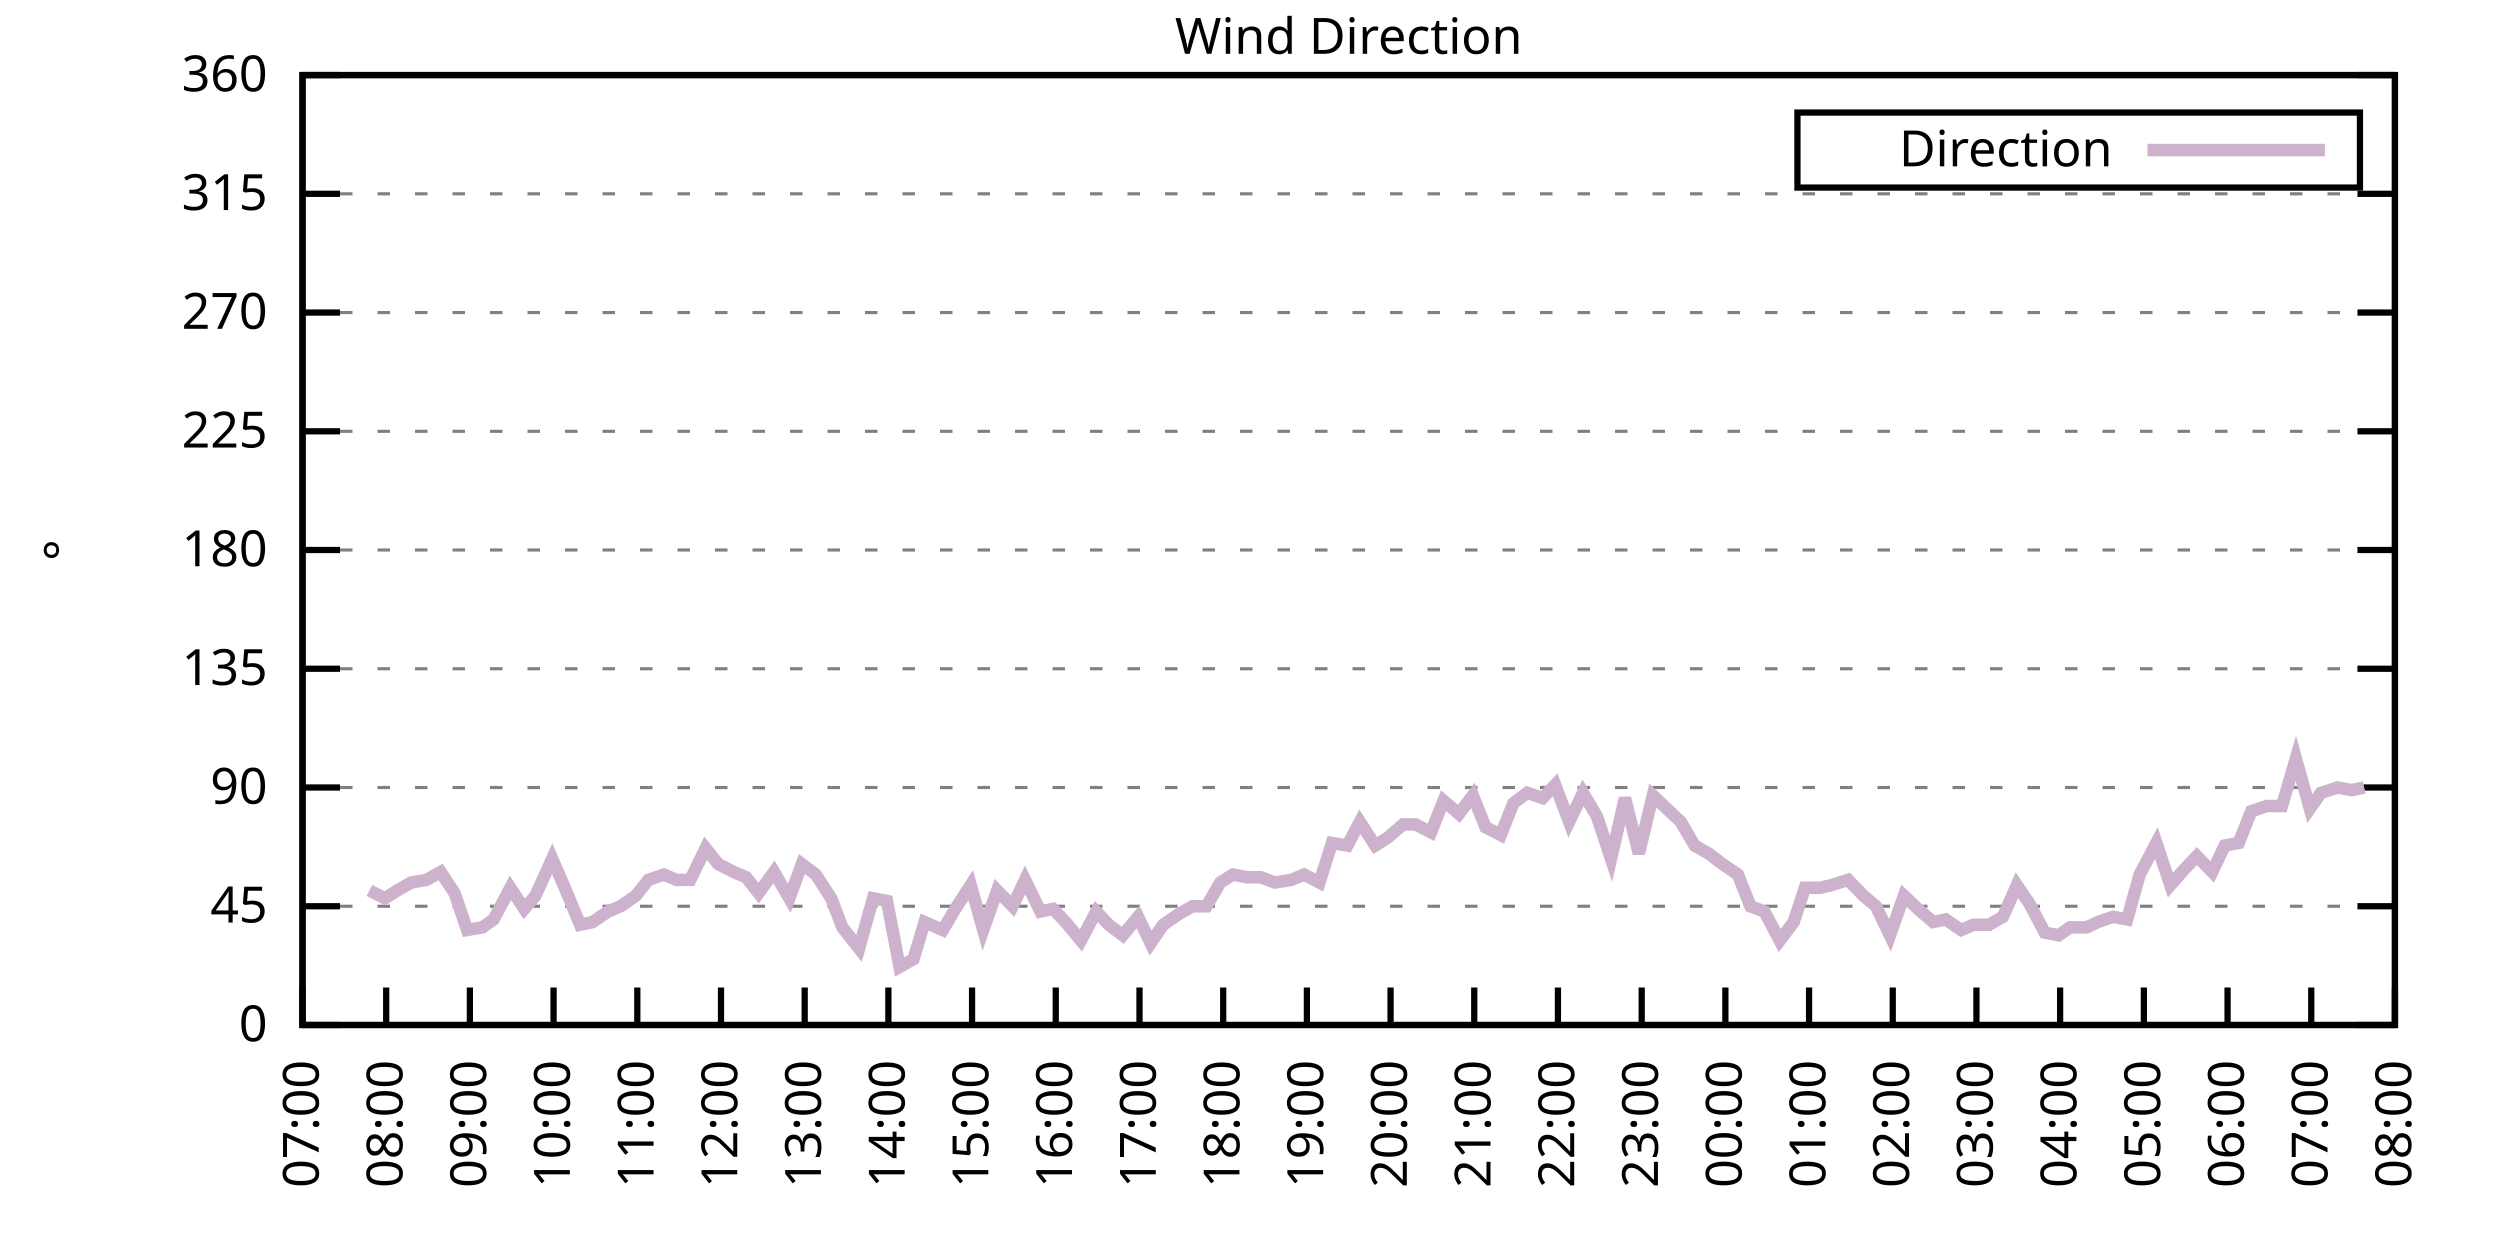
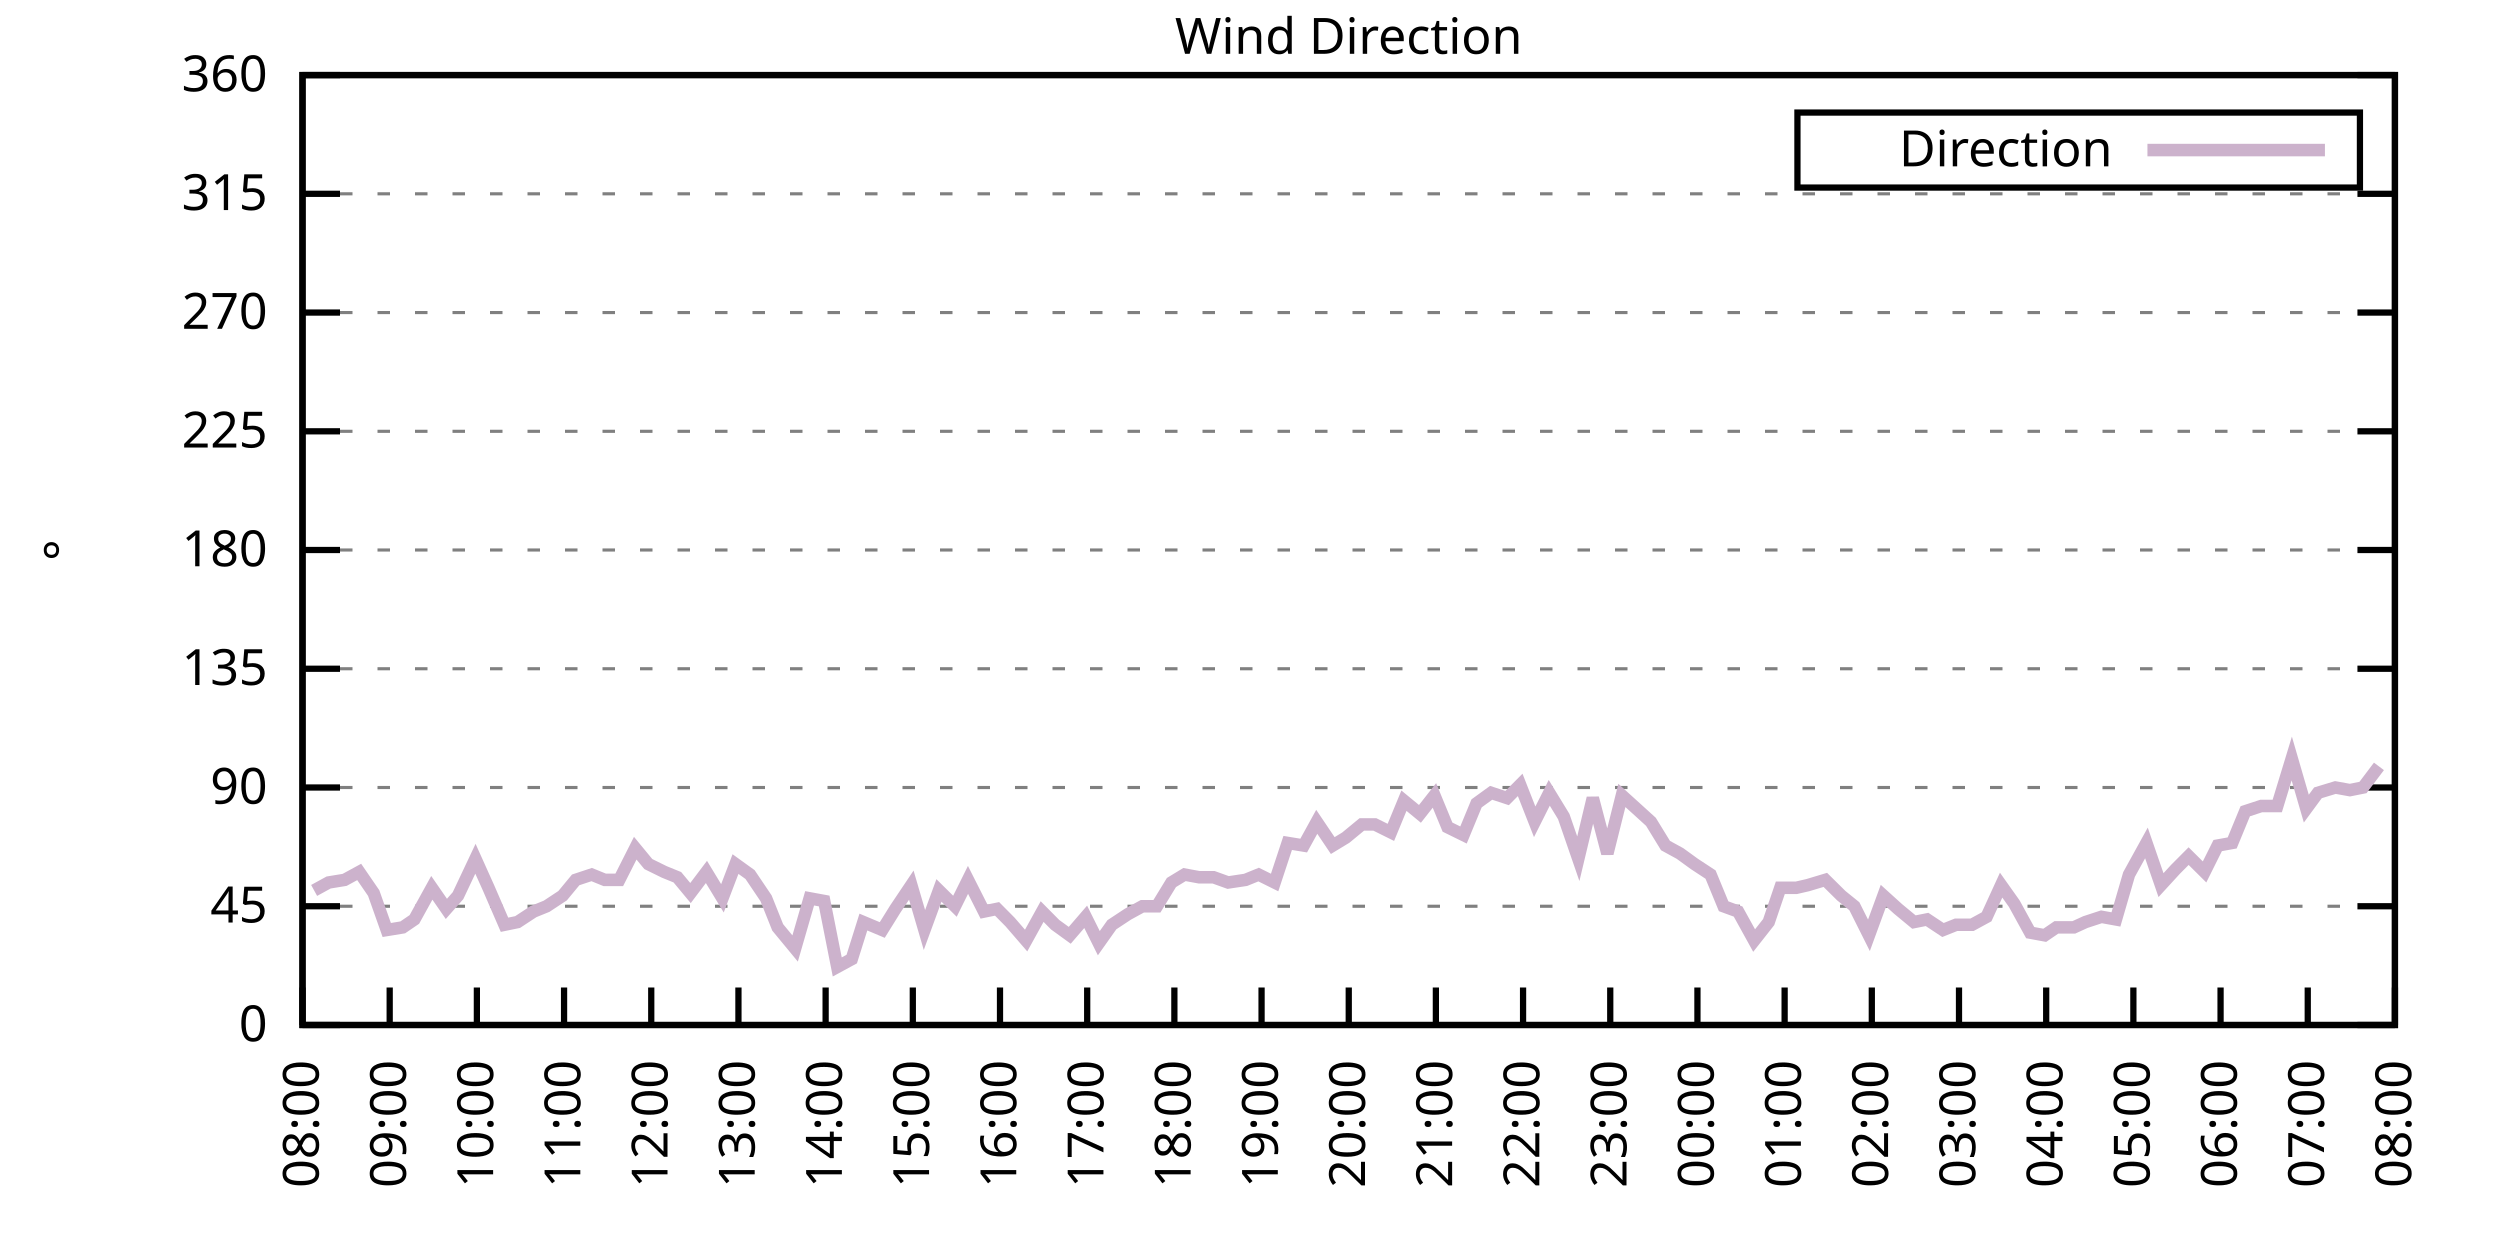
<svg xmlns="http://www.w3.org/2000/svg" xmlns:xlink="http://www.w3.org/1999/xlink" width="400" height="200" viewBox="0 0 400 200">
  <g id="gnuplot_canvas">
    <rect x="0" y="0" width="400" height="200" fill="none" />
    <defs>
      <circle id="gpDot" r="0.5" stroke-width="0.5" stroke="currentColor" />
      <path id="gpPt0" stroke-width="0.333" stroke="currentColor" d="M-1,0 h2 M0,-1 v2" />
      <path id="gpPt1" stroke-width="0.333" stroke="currentColor" d="M-1,-1 L1,1 M1,-1 L-1,1" />
      <path id="gpPt2" stroke-width="0.333" stroke="currentColor" d="M-1,0 L1,0 M0,-1 L0,1 M-1,-1 L1,1 M-1,1 L1,-1" />
      <rect id="gpPt3" stroke-width="0.333" stroke="currentColor" x="-1" y="-1" width="2" height="2" />
      <rect id="gpPt4" stroke-width="0.333" stroke="currentColor" fill="currentColor" x="-1" y="-1" width="2" height="2" />
      <circle id="gpPt5" stroke-width="0.333" stroke="currentColor" cx="0" cy="0" r="1" />
      <use xlink:href="#gpPt5" id="gpPt6" fill="currentColor" stroke="none" />
      <path id="gpPt7" stroke-width="0.333" stroke="currentColor" d="M0,-1.33 L-1.33,0.67 L1.33,0.67 z" />
      <use xlink:href="#gpPt7" id="gpPt8" fill="currentColor" stroke="none" />
      <use xlink:href="#gpPt7" id="gpPt9" stroke="currentColor" transform="rotate(180)" />
      <use xlink:href="#gpPt9" id="gpPt10" fill="currentColor" stroke="none" />
      <use xlink:href="#gpPt3" id="gpPt11" stroke="currentColor" transform="rotate(45)" />
      <use xlink:href="#gpPt11" id="gpPt12" fill="currentColor" stroke="none" />
      <path id="gpPt13" stroke-width="0.333" stroke="currentColor" d="M0,1.330 L1.265,0.411 L0.782,-1.067 L-0.782,-1.076 L-1.265,0.411 z" />
      <use xlink:href="#gpPt13" id="gpPt14" fill="currentColor" stroke="none" />
      <filter id="textbox" filterUnits="objectBoundingBox" x="0" y="0" height="1" width="1">
        <feFlood flood-color="white" flood-opacity="1" result="bgnd" />
        <feComposite in="SourceGraphic" in2="bgnd" operator="atop" />
      </filter>
      <filter id="greybox" filterUnits="objectBoundingBox" x="0" y="0" height="1" width="1">
        <feFlood flood-color="lightgrey" flood-opacity="1" result="grey" />
        <feComposite in="SourceGraphic" in2="grey" operator="atop" />
      </filter>
    </defs>
    <g fill="none" color="white" stroke="currentColor" stroke-width="1.00" stroke-linecap="butt" stroke-linejoin="miter">
</g>
    <g fill="none" color="black" stroke="currentColor" stroke-width="1.00" stroke-linecap="butt" stroke-linejoin="miter">
      <g stroke="none" shape-rendering="crispEdges">
        <polygon fill="rgb(255, 255, 255)" points="48.40,164.00 383.18,164.00 383.18,12.02 48.40,12.02 " />
      </g>
    </g>
    <g fill="none" color="black" stroke="currentColor" stroke-width="1.00" stroke-linecap="butt" stroke-linejoin="miter">
</g>
    <g fill="none" color="black" stroke="black" stroke-width="0.50" stroke-linecap="butt" stroke-linejoin="miter">
</g>
    <g fill="none" color="gray" stroke="currentColor" stroke-width="0.50" stroke-linecap="butt" stroke-linejoin="miter">
      <path stroke="gray" stroke-dasharray="2,4" class="gridline" d="M48.40,164.00 L383.19,164.00  " />
    </g>
    <g fill="none" color="gray" stroke="gray" stroke-width="1.00" stroke-linecap="butt" stroke-linejoin="miter">
</g>
    <g fill="none" color="black" stroke="currentColor" stroke-width="1.00" stroke-linecap="butt" stroke-linejoin="miter">
      <path stroke="black" d="M48.40,164.00 L54.40,164.00 M383.19,164.00 L377.19,164.00  " />
      <g transform="translate(42.80,166.60)" stroke="none" fill="black" font-family="Sans" font-size="8.00" text-anchor="end">
        <text>
          <tspan font-family="Sans"> 0</tspan>
        </text>
      </g>
    </g>
    <g fill="none" color="black" stroke="currentColor" stroke-width="1.00" stroke-linecap="butt" stroke-linejoin="miter">
</g>
    <g fill="none" color="black" stroke="black" stroke-width="0.50" stroke-linecap="butt" stroke-linejoin="miter">
</g>
    <g fill="none" color="gray" stroke="currentColor" stroke-width="0.50" stroke-linecap="butt" stroke-linejoin="miter">
      <path stroke="gray" stroke-dasharray="2,4" class="gridline" d="M48.40,145.00 L383.19,145.00  " />
    </g>
    <g fill="none" color="gray" stroke="gray" stroke-width="1.00" stroke-linecap="butt" stroke-linejoin="miter">
</g>
    <g fill="none" color="black" stroke="currentColor" stroke-width="1.00" stroke-linecap="butt" stroke-linejoin="miter">
      <path stroke="black" d="M48.40,145.00 L54.40,145.00 M383.19,145.00 L377.19,145.00  " />
      <g transform="translate(42.80,147.60)" stroke="none" fill="black" font-family="Sans" font-size="8.00" text-anchor="end">
        <text>
          <tspan font-family="Sans"> 45</tspan>
        </text>
      </g>
    </g>
    <g fill="none" color="black" stroke="currentColor" stroke-width="1.00" stroke-linecap="butt" stroke-linejoin="miter">
</g>
    <g fill="none" color="black" stroke="black" stroke-width="0.50" stroke-linecap="butt" stroke-linejoin="miter">
</g>
    <g fill="none" color="gray" stroke="currentColor" stroke-width="0.50" stroke-linecap="butt" stroke-linejoin="miter">
      <path stroke="gray" stroke-dasharray="2,4" class="gridline" d="M48.40,126.00 L383.19,126.00  " />
    </g>
    <g fill="none" color="gray" stroke="gray" stroke-width="1.00" stroke-linecap="butt" stroke-linejoin="miter">
</g>
    <g fill="none" color="black" stroke="currentColor" stroke-width="1.00" stroke-linecap="butt" stroke-linejoin="miter">
      <path stroke="black" d="M48.40,126.00 L54.40,126.00 M383.19,126.00 L377.19,126.00  " />
      <g transform="translate(42.80,128.60)" stroke="none" fill="black" font-family="Sans" font-size="8.00" text-anchor="end">
        <text>
          <tspan font-family="Sans"> 90</tspan>
        </text>
      </g>
    </g>
    <g fill="none" color="black" stroke="currentColor" stroke-width="1.00" stroke-linecap="butt" stroke-linejoin="miter">
</g>
    <g fill="none" color="black" stroke="black" stroke-width="0.50" stroke-linecap="butt" stroke-linejoin="miter">
</g>
    <g fill="none" color="gray" stroke="currentColor" stroke-width="0.50" stroke-linecap="butt" stroke-linejoin="miter">
      <path stroke="gray" stroke-dasharray="2,4" class="gridline" d="M48.40,107.00 L383.19,107.00  " />
    </g>
    <g fill="none" color="gray" stroke="gray" stroke-width="1.00" stroke-linecap="butt" stroke-linejoin="miter">
</g>
    <g fill="none" color="black" stroke="currentColor" stroke-width="1.00" stroke-linecap="butt" stroke-linejoin="miter">
      <path stroke="black" d="M48.40,107.00 L54.40,107.00 M383.19,107.00 L377.19,107.00  " />
      <g transform="translate(42.80,109.60)" stroke="none" fill="black" font-family="Sans" font-size="8.00" text-anchor="end">
        <text>
          <tspan font-family="Sans"> 135</tspan>
        </text>
      </g>
    </g>
    <g fill="none" color="black" stroke="currentColor" stroke-width="1.00" stroke-linecap="butt" stroke-linejoin="miter">
</g>
    <g fill="none" color="black" stroke="black" stroke-width="0.50" stroke-linecap="butt" stroke-linejoin="miter">
</g>
    <g fill="none" color="gray" stroke="currentColor" stroke-width="0.50" stroke-linecap="butt" stroke-linejoin="miter">
      <path stroke="gray" stroke-dasharray="2,4" class="gridline" d="M48.40,88.00 L383.19,88.00  " />
    </g>
    <g fill="none" color="gray" stroke="gray" stroke-width="1.00" stroke-linecap="butt" stroke-linejoin="miter">
</g>
    <g fill="none" color="black" stroke="currentColor" stroke-width="1.00" stroke-linecap="butt" stroke-linejoin="miter">
      <path stroke="black" d="M48.40,88.00 L54.40,88.00 M383.19,88.00 L377.19,88.00  " />
      <g transform="translate(42.80,90.60)" stroke="none" fill="black" font-family="Sans" font-size="8.00" text-anchor="end">
        <text>
          <tspan font-family="Sans"> 180</tspan>
        </text>
      </g>
    </g>
    <g fill="none" color="black" stroke="currentColor" stroke-width="1.00" stroke-linecap="butt" stroke-linejoin="miter">
</g>
    <g fill="none" color="black" stroke="black" stroke-width="0.50" stroke-linecap="butt" stroke-linejoin="miter">
</g>
    <g fill="none" color="gray" stroke="currentColor" stroke-width="0.50" stroke-linecap="butt" stroke-linejoin="miter">
      <path stroke="gray" stroke-dasharray="2,4" class="gridline" d="M48.40,69.01 L383.19,69.01  " />
    </g>
    <g fill="none" color="gray" stroke="gray" stroke-width="1.00" stroke-linecap="butt" stroke-linejoin="miter">
</g>
    <g fill="none" color="black" stroke="currentColor" stroke-width="1.00" stroke-linecap="butt" stroke-linejoin="miter">
      <path stroke="black" d="M48.40,69.01 L54.40,69.01 M383.19,69.01 L377.19,69.01  " />
      <g transform="translate(42.80,71.61)" stroke="none" fill="black" font-family="Sans" font-size="8.00" text-anchor="end">
        <text>
          <tspan font-family="Sans"> 225</tspan>
        </text>
      </g>
    </g>
    <g fill="none" color="black" stroke="currentColor" stroke-width="1.00" stroke-linecap="butt" stroke-linejoin="miter">
</g>
    <g fill="none" color="black" stroke="black" stroke-width="0.50" stroke-linecap="butt" stroke-linejoin="miter">
</g>
    <g fill="none" color="gray" stroke="currentColor" stroke-width="0.50" stroke-linecap="butt" stroke-linejoin="miter">
      <path stroke="gray" stroke-dasharray="2,4" class="gridline" d="M48.40,50.01 L383.19,50.01  " />
    </g>
    <g fill="none" color="gray" stroke="gray" stroke-width="1.00" stroke-linecap="butt" stroke-linejoin="miter">
</g>
    <g fill="none" color="black" stroke="currentColor" stroke-width="1.00" stroke-linecap="butt" stroke-linejoin="miter">
      <path stroke="black" d="M48.40,50.01 L54.40,50.01 M383.19,50.01 L377.19,50.01  " />
      <g transform="translate(42.80,52.61)" stroke="none" fill="black" font-family="Sans" font-size="8.00" text-anchor="end">
        <text>
          <tspan font-family="Sans"> 270</tspan>
        </text>
      </g>
    </g>
    <g fill="none" color="black" stroke="currentColor" stroke-width="1.00" stroke-linecap="butt" stroke-linejoin="miter">
</g>
    <g fill="none" color="black" stroke="black" stroke-width="0.50" stroke-linecap="butt" stroke-linejoin="miter">
</g>
    <g fill="none" color="gray" stroke="currentColor" stroke-width="0.50" stroke-linecap="butt" stroke-linejoin="miter">
      <path stroke="gray" stroke-dasharray="2,4" class="gridline" d="M48.40,31.01 L383.19,31.01  " />
    </g>
    <g fill="none" color="gray" stroke="gray" stroke-width="1.00" stroke-linecap="butt" stroke-linejoin="miter">
</g>
    <g fill="none" color="black" stroke="currentColor" stroke-width="1.00" stroke-linecap="butt" stroke-linejoin="miter">
      <path stroke="black" d="M48.40,31.01 L54.40,31.01 M383.19,31.01 L377.19,31.01  " />
      <g transform="translate(42.80,33.61)" stroke="none" fill="black" font-family="Sans" font-size="8.00" text-anchor="end">
        <text>
          <tspan font-family="Sans"> 315</tspan>
        </text>
      </g>
    </g>
    <g fill="none" color="black" stroke="currentColor" stroke-width="1.00" stroke-linecap="butt" stroke-linejoin="miter">
</g>
    <g fill="none" color="black" stroke="black" stroke-width="0.50" stroke-linecap="butt" stroke-linejoin="miter">
</g>
    <g fill="none" color="gray" stroke="currentColor" stroke-width="0.50" stroke-linecap="butt" stroke-linejoin="miter">
      <path stroke="gray" stroke-dasharray="2,4" class="gridline" d="M48.40,12.01 L383.19,12.01  " />
    </g>
    <g fill="none" color="gray" stroke="gray" stroke-width="1.00" stroke-linecap="butt" stroke-linejoin="miter">
</g>
    <g fill="none" color="black" stroke="currentColor" stroke-width="1.00" stroke-linecap="butt" stroke-linejoin="miter">
      <path stroke="black" d="M48.40,12.01 L54.40,12.01 M383.19,12.01 L377.19,12.01  " />
      <g transform="translate(42.80,14.61)" stroke="none" fill="black" font-family="Sans" font-size="8.00" text-anchor="end">
        <text>
          <tspan font-family="Sans"> 360</tspan>
        </text>
      </g>
    </g>
    <g fill="none" color="black" stroke="currentColor" stroke-width="1.00" stroke-linecap="butt" stroke-linejoin="miter">
      <path stroke="black" d="M48.40,164.00 L48.40,158.00  " />
      <g transform="translate(51.00,169.60) rotate(270.00)" stroke="none" fill="black" font-family="Sans" font-size="8.00" text-anchor="end">
        <text>
-           <tspan font-family="Sans">07:00</tspan>
-         </text>
-       </g>
-     </g>
-     <g fill="none" color="black" stroke="currentColor" stroke-width="1.00" stroke-linecap="butt" stroke-linejoin="miter">
-       <path stroke="black" d="M61.79,164.00 L61.79,158.00  " />
-       <g transform="translate(64.39,169.60) rotate(270.00)" stroke="none" fill="black" font-family="Sans" font-size="8.00" text-anchor="end">
-         <text>
          <tspan font-family="Sans">08:00</tspan>
        </text>
      </g>
    </g>
    <g fill="none" color="black" stroke="currentColor" stroke-width="1.00" stroke-linecap="butt" stroke-linejoin="miter">
-       <path stroke="black" d="M75.18,164.00 L75.18,158.00  " />
-       <g transform="translate(77.78,169.60) rotate(270.00)" stroke="none" fill="black" font-family="Sans" font-size="8.00" text-anchor="end">
+       <path stroke="black" d="M62.35,164.00 L62.35,158.00  " />
+       <g transform="translate(64.95,169.60) rotate(270.00)" stroke="none" fill="black" font-family="Sans" font-size="8.00" text-anchor="end">
        <text>
          <tspan font-family="Sans">09:00</tspan>
        </text>
      </g>
    </g>
    <g fill="none" color="black" stroke="currentColor" stroke-width="1.00" stroke-linecap="butt" stroke-linejoin="miter">
-       <path stroke="black" d="M88.57,164.00 L88.57,158.00  " />
-       <g transform="translate(91.17,169.60) rotate(270.00)" stroke="none" fill="black" font-family="Sans" font-size="8.00" text-anchor="end">
+       <path stroke="black" d="M76.30,164.00 L76.30,158.00  " />
+       <g transform="translate(78.90,169.60) rotate(270.00)" stroke="none" fill="black" font-family="Sans" font-size="8.00" text-anchor="end">
        <text>
          <tspan font-family="Sans">10:00</tspan>
        </text>
      </g>
    </g>
    <g fill="none" color="black" stroke="currentColor" stroke-width="1.00" stroke-linecap="butt" stroke-linejoin="miter">
-       <path stroke="black" d="M101.97,164.00 L101.97,158.00  " />
-       <g transform="translate(104.57,169.60) rotate(270.00)" stroke="none" fill="black" font-family="Sans" font-size="8.00" text-anchor="end">
+       <path stroke="black" d="M90.25,164.00 L90.25,158.00  " />
+       <g transform="translate(92.85,169.60) rotate(270.00)" stroke="none" fill="black" font-family="Sans" font-size="8.00" text-anchor="end">
        <text>
          <tspan font-family="Sans">11:00</tspan>
        </text>
      </g>
    </g>
    <g fill="none" color="black" stroke="currentColor" stroke-width="1.00" stroke-linecap="butt" stroke-linejoin="miter">
-       <path stroke="black" d="M115.36,164.00 L115.36,158.00  " />
-       <g transform="translate(117.96,169.60) rotate(270.00)" stroke="none" fill="black" font-family="Sans" font-size="8.00" text-anchor="end">
+       <path stroke="black" d="M104.20,164.00 L104.20,158.00  " />
+       <g transform="translate(106.80,169.60) rotate(270.00)" stroke="none" fill="black" font-family="Sans" font-size="8.00" text-anchor="end">
        <text>
          <tspan font-family="Sans">12:00</tspan>
        </text>
      </g>
    </g>
    <g fill="none" color="black" stroke="currentColor" stroke-width="1.00" stroke-linecap="butt" stroke-linejoin="miter">
-       <path stroke="black" d="M128.75,164.00 L128.75,158.00  " />
-       <g transform="translate(131.35,169.60) rotate(270.00)" stroke="none" fill="black" font-family="Sans" font-size="8.00" text-anchor="end">
+       <path stroke="black" d="M118.15,164.00 L118.15,158.00  " />
+       <g transform="translate(120.75,169.60) rotate(270.00)" stroke="none" fill="black" font-family="Sans" font-size="8.00" text-anchor="end">
        <text>
          <tspan font-family="Sans">13:00</tspan>
        </text>
      </g>
    </g>
    <g fill="none" color="black" stroke="currentColor" stroke-width="1.00" stroke-linecap="butt" stroke-linejoin="miter">
-       <path stroke="black" d="M142.14,164.00 L142.14,158.00  " />
-       <g transform="translate(144.74,169.60) rotate(270.00)" stroke="none" fill="black" font-family="Sans" font-size="8.00" text-anchor="end">
+       <path stroke="black" d="M132.10,164.00 L132.10,158.00  " />
+       <g transform="translate(134.70,169.60) rotate(270.00)" stroke="none" fill="black" font-family="Sans" font-size="8.00" text-anchor="end">
        <text>
          <tspan font-family="Sans">14:00</tspan>
        </text>
      </g>
    </g>
    <g fill="none" color="black" stroke="currentColor" stroke-width="1.00" stroke-linecap="butt" stroke-linejoin="miter">
-       <path stroke="black" d="M155.53,164.00 L155.53,158.00  " />
-       <g transform="translate(158.13,169.60) rotate(270.00)" stroke="none" fill="black" font-family="Sans" font-size="8.00" text-anchor="end">
+       <path stroke="black" d="M146.05,164.00 L146.05,158.00  " />
+       <g transform="translate(148.65,169.60) rotate(270.00)" stroke="none" fill="black" font-family="Sans" font-size="8.00" text-anchor="end">
        <text>
          <tspan font-family="Sans">15:00</tspan>
        </text>
      </g>
    </g>
    <g fill="none" color="black" stroke="currentColor" stroke-width="1.00" stroke-linecap="butt" stroke-linejoin="miter">
-       <path stroke="black" d="M168.92,164.00 L168.92,158.00  " />
-       <g transform="translate(171.52,169.60) rotate(270.00)" stroke="none" fill="black" font-family="Sans" font-size="8.00" text-anchor="end">
+       <path stroke="black" d="M160.00,164.00 L160.00,158.00  " />
+       <g transform="translate(162.60,169.60) rotate(270.00)" stroke="none" fill="black" font-family="Sans" font-size="8.00" text-anchor="end">
        <text>
          <tspan font-family="Sans">16:00</tspan>
        </text>
      </g>
    </g>
    <g fill="none" color="black" stroke="currentColor" stroke-width="1.00" stroke-linecap="butt" stroke-linejoin="miter">
-       <path stroke="black" d="M182.32,164.00 L182.32,158.00  " />
-       <g transform="translate(184.92,169.60) rotate(270.00)" stroke="none" fill="black" font-family="Sans" font-size="8.00" text-anchor="end">
+       <path stroke="black" d="M173.95,164.00 L173.95,158.00  " />
+       <g transform="translate(176.55,169.60) rotate(270.00)" stroke="none" fill="black" font-family="Sans" font-size="8.00" text-anchor="end">
        <text>
          <tspan font-family="Sans">17:00</tspan>
        </text>
      </g>
    </g>
    <g fill="none" color="black" stroke="currentColor" stroke-width="1.00" stroke-linecap="butt" stroke-linejoin="miter">
-       <path stroke="black" d="M195.71,164.00 L195.71,158.00  " />
-       <g transform="translate(198.31,169.60) rotate(270.00)" stroke="none" fill="black" font-family="Sans" font-size="8.00" text-anchor="end">
+       <path stroke="black" d="M187.90,164.00 L187.90,158.00  " />
+       <g transform="translate(190.50,169.60) rotate(270.00)" stroke="none" fill="black" font-family="Sans" font-size="8.00" text-anchor="end">
        <text>
          <tspan font-family="Sans">18:00</tspan>
        </text>
      </g>
    </g>
    <g fill="none" color="black" stroke="currentColor" stroke-width="1.00" stroke-linecap="butt" stroke-linejoin="miter">
-       <path stroke="black" d="M209.10,164.00 L209.10,158.00  " />
-       <g transform="translate(211.70,169.60) rotate(270.00)" stroke="none" fill="black" font-family="Sans" font-size="8.00" text-anchor="end">
+       <path stroke="black" d="M201.85,164.00 L201.85,158.00  " />
+       <g transform="translate(204.45,169.60) rotate(270.00)" stroke="none" fill="black" font-family="Sans" font-size="8.00" text-anchor="end">
        <text>
          <tspan font-family="Sans">19:00</tspan>
        </text>
      </g>
    </g>
    <g fill="none" color="black" stroke="currentColor" stroke-width="1.00" stroke-linecap="butt" stroke-linejoin="miter">
-       <path stroke="black" d="M222.49,164.00 L222.49,158.00  " />
-       <g transform="translate(225.09,169.60) rotate(270.00)" stroke="none" fill="black" font-family="Sans" font-size="8.00" text-anchor="end">
+       <path stroke="black" d="M215.80,164.00 L215.80,158.00  " />
+       <g transform="translate(218.40,169.60) rotate(270.00)" stroke="none" fill="black" font-family="Sans" font-size="8.00" text-anchor="end">
        <text>
          <tspan font-family="Sans">20:00</tspan>
        </text>
      </g>
    </g>
    <g fill="none" color="black" stroke="currentColor" stroke-width="1.00" stroke-linecap="butt" stroke-linejoin="miter">
-       <path stroke="black" d="M235.88,164.00 L235.88,158.00  " />
-       <g transform="translate(238.48,169.60) rotate(270.00)" stroke="none" fill="black" font-family="Sans" font-size="8.00" text-anchor="end">
+       <path stroke="black" d="M229.74,164.00 L229.74,158.00  " />
+       <g transform="translate(232.34,169.60) rotate(270.00)" stroke="none" fill="black" font-family="Sans" font-size="8.00" text-anchor="end">
        <text>
          <tspan font-family="Sans">21:00</tspan>
        </text>
      </g>
    </g>
    <g fill="none" color="black" stroke="currentColor" stroke-width="1.00" stroke-linecap="butt" stroke-linejoin="miter">
-       <path stroke="black" d="M249.27,164.00 L249.27,158.00  " />
-       <g transform="translate(251.87,169.60) rotate(270.00)" stroke="none" fill="black" font-family="Sans" font-size="8.00" text-anchor="end">
+       <path stroke="black" d="M243.69,164.00 L243.69,158.00  " />
+       <g transform="translate(246.29,169.60) rotate(270.00)" stroke="none" fill="black" font-family="Sans" font-size="8.00" text-anchor="end">
        <text>
          <tspan font-family="Sans">22:00</tspan>
        </text>
      </g>
    </g>
    <g fill="none" color="black" stroke="currentColor" stroke-width="1.00" stroke-linecap="butt" stroke-linejoin="miter">
-       <path stroke="black" d="M262.67,164.00 L262.67,158.00  " />
-       <g transform="translate(265.27,169.60) rotate(270.00)" stroke="none" fill="black" font-family="Sans" font-size="8.00" text-anchor="end">
+       <path stroke="black" d="M257.64,164.00 L257.64,158.00  " />
+       <g transform="translate(260.24,169.60) rotate(270.00)" stroke="none" fill="black" font-family="Sans" font-size="8.00" text-anchor="end">
        <text>
          <tspan font-family="Sans">23:00</tspan>
        </text>
      </g>
    </g>
    <g fill="none" color="black" stroke="currentColor" stroke-width="1.00" stroke-linecap="butt" stroke-linejoin="miter">
-       <path stroke="black" d="M276.06,164.00 L276.06,158.00  " />
-       <g transform="translate(278.66,169.60) rotate(270.00)" stroke="none" fill="black" font-family="Sans" font-size="8.00" text-anchor="end">
+       <path stroke="black" d="M271.59,164.00 L271.59,158.00  " />
+       <g transform="translate(274.19,169.60) rotate(270.00)" stroke="none" fill="black" font-family="Sans" font-size="8.00" text-anchor="end">
        <text>
          <tspan font-family="Sans">00:00</tspan>
        </text>
      </g>
    </g>
    <g fill="none" color="black" stroke="currentColor" stroke-width="1.00" stroke-linecap="butt" stroke-linejoin="miter">
-       <path stroke="black" d="M289.45,164.00 L289.45,158.00  " />
-       <g transform="translate(292.05,169.60) rotate(270.00)" stroke="none" fill="black" font-family="Sans" font-size="8.00" text-anchor="end">
+       <path stroke="black" d="M285.54,164.00 L285.54,158.00  " />
+       <g transform="translate(288.14,169.60) rotate(270.00)" stroke="none" fill="black" font-family="Sans" font-size="8.00" text-anchor="end">
        <text>
          <tspan font-family="Sans">01:00</tspan>
        </text>
      </g>
    </g>
    <g fill="none" color="black" stroke="currentColor" stroke-width="1.00" stroke-linecap="butt" stroke-linejoin="miter">
-       <path stroke="black" d="M302.84,164.00 L302.84,158.00  " />
-       <g transform="translate(305.44,169.60) rotate(270.00)" stroke="none" fill="black" font-family="Sans" font-size="8.00" text-anchor="end">
+       <path stroke="black" d="M299.49,164.00 L299.49,158.00  " />
+       <g transform="translate(302.09,169.60) rotate(270.00)" stroke="none" fill="black" font-family="Sans" font-size="8.00" text-anchor="end">
        <text>
          <tspan font-family="Sans">02:00</tspan>
        </text>
      </g>
    </g>
    <g fill="none" color="black" stroke="currentColor" stroke-width="1.00" stroke-linecap="butt" stroke-linejoin="miter">
-       <path stroke="black" d="M316.23,164.00 L316.23,158.00  " />
-       <g transform="translate(318.83,169.60) rotate(270.00)" stroke="none" fill="black" font-family="Sans" font-size="8.00" text-anchor="end">
+       <path stroke="black" d="M313.44,164.00 L313.44,158.00  " />
+       <g transform="translate(316.04,169.60) rotate(270.00)" stroke="none" fill="black" font-family="Sans" font-size="8.00" text-anchor="end">
        <text>
          <tspan font-family="Sans">03:00</tspan>
        </text>
      </g>
    </g>
    <g fill="none" color="black" stroke="currentColor" stroke-width="1.00" stroke-linecap="butt" stroke-linejoin="miter">
-       <path stroke="black" d="M329.62,164.00 L329.62,158.00  " />
-       <g transform="translate(332.22,169.60) rotate(270.00)" stroke="none" fill="black" font-family="Sans" font-size="8.00" text-anchor="end">
+       <path stroke="black" d="M327.39,164.00 L327.39,158.00  " />
+       <g transform="translate(329.99,169.60) rotate(270.00)" stroke="none" fill="black" font-family="Sans" font-size="8.00" text-anchor="end">
        <text>
          <tspan font-family="Sans">04:00</tspan>
        </text>
      </g>
    </g>
    <g fill="none" color="black" stroke="currentColor" stroke-width="1.00" stroke-linecap="butt" stroke-linejoin="miter">
-       <path stroke="black" d="M343.02,164.00 L343.02,158.00  " />
-       <g transform="translate(345.62,169.60) rotate(270.00)" stroke="none" fill="black" font-family="Sans" font-size="8.00" text-anchor="end">
+       <path stroke="black" d="M341.34,164.00 L341.34,158.00  " />
+       <g transform="translate(343.94,169.60) rotate(270.00)" stroke="none" fill="black" font-family="Sans" font-size="8.00" text-anchor="end">
        <text>
          <tspan font-family="Sans">05:00</tspan>
        </text>
      </g>
    </g>
    <g fill="none" color="black" stroke="currentColor" stroke-width="1.00" stroke-linecap="butt" stroke-linejoin="miter">
-       <path stroke="black" d="M356.41,164.00 L356.41,158.00  " />
-       <g transform="translate(359.01,169.60) rotate(270.00)" stroke="none" fill="black" font-family="Sans" font-size="8.00" text-anchor="end">
+       <path stroke="black" d="M355.29,164.00 L355.29,158.00  " />
+       <g transform="translate(357.89,169.60) rotate(270.00)" stroke="none" fill="black" font-family="Sans" font-size="8.00" text-anchor="end">
        <text>
          <tspan font-family="Sans">06:00</tspan>
        </text>
      </g>
    </g>
    <g fill="none" color="black" stroke="currentColor" stroke-width="1.00" stroke-linecap="butt" stroke-linejoin="miter">
-       <path stroke="black" d="M369.80,164.00 L369.80,158.00  " />
-       <g transform="translate(372.40,169.60) rotate(270.00)" stroke="none" fill="black" font-family="Sans" font-size="8.00" text-anchor="end">
+       <path stroke="black" d="M369.24,164.00 L369.24,158.00  " />
+       <g transform="translate(371.84,169.60) rotate(270.00)" stroke="none" fill="black" font-family="Sans" font-size="8.00" text-anchor="end">
        <text>
          <tspan font-family="Sans">07:00</tspan>
        </text>
      </g>
    </g>
    <g fill="none" color="black" stroke="currentColor" stroke-width="1.00" stroke-linecap="butt" stroke-linejoin="miter">
      <path stroke="black" d="M383.19,164.00 L383.19,158.00  " />
      <g transform="translate(385.79,169.60) rotate(270.00)" stroke="none" fill="black" font-family="Sans" font-size="8.00" text-anchor="end">
        <text>
          <tspan font-family="Sans">08:00</tspan>
        </text>
      </g>
    </g>
    <g fill="none" color="black" stroke="currentColor" stroke-width="1.00" stroke-linecap="butt" stroke-linejoin="miter">
</g>
    <g fill="none" color="black" stroke="currentColor" stroke-width="1.00" stroke-linecap="butt" stroke-linejoin="miter">
      <path stroke="black" d="M48.40,12.01 L48.40,164.00 L383.19,164.00 L383.19,12.01 L48.40,12.01 Z  " />
    </g>
    <g fill="none" color="black" stroke="currentColor" stroke-width="1.00" stroke-linecap="butt" stroke-linejoin="miter">
</g>
    <g fill="none" color="black" stroke="currentColor" stroke-width="1.00" stroke-linecap="butt" stroke-linejoin="miter">
      <path stroke="black" d="M287.59,30.01 L287.59,18.01 L377.59,18.01 L377.59,30.01 L287.59,30.01 Z  " />
    </g>
    <g id="Wind_direction_plot_1">
      <g fill="none" color="white" stroke="black" stroke-width="2.00" stroke-linecap="butt" stroke-linejoin="miter">
</g>
      <g fill="none" color="black" stroke="currentColor" stroke-width="2.00" stroke-linecap="butt" stroke-linejoin="miter">
        <g transform="translate(337.99,26.61)" stroke="none" fill="black" font-family="Sans" font-size="8.00" text-anchor="end">
          <text>
            <tspan font-family="Sans">Direction</tspan>
          </text>
        </g>
      </g>
      <g fill="none" color="black" stroke="currentColor" stroke-width="2.00" stroke-linecap="butt" stroke-linejoin="miter">
-         <path stroke="rgb(204, 178, 204)" d="M343.59,24.01 L371.99,24.01 M59.11,142.47 L61.57,143.73 L63.58,142.47 L65.81,141.20 L68.26,140.78 L70.50,139.51   L72.73,142.89 L74.74,148.80 L77.19,148.38 L78.98,147.11 L81.66,142.05 L83.89,145.42 L85.67,143.31 L88.35,137.40   L90.36,142.05 L92.82,147.96 L94.82,147.53 L97.28,145.85 L99.29,145.00 L101.74,143.31 L103.75,140.78 L106.21,139.93   L108.22,140.78 L110.45,140.78 L112.90,135.71 L114.91,138.25 L117.37,139.51 L119.38,140.36 L121.38,142.89 L123.84,139.51   L126.29,143.73 L128.30,138.25 L130.54,139.93 L132.99,143.73 L134.78,148.38 L137.45,151.76 L139.69,143.73 L141.92,144.16   L143.93,154.71 L146.16,153.45 L147.94,147.53 L150.85,148.80 L152.85,145.42 L155.31,141.62 L157.32,148.80 L159.55,142.47   L162.01,145.00 L164.01,140.78 L166.47,145.85 L168.48,145.42 L170.49,147.53 L172.94,150.49 L175.40,145.85 L177.41,147.96   L179.64,149.65 L182.09,146.69 L184.10,150.91 L186.11,147.96 L188.57,146.27 L190.80,145.00 L193.03,145.00 L195.26,141.20   L197.27,139.93 L199.50,140.36 L201.73,140.36 L203.97,141.20 L206.64,140.78 L208.65,139.93 L211.11,141.20 L213.12,134.87   L215.57,135.29 L217.58,131.49 L220.04,135.29 L222.04,134.02 L224.50,131.91 L226.51,131.91 L228.96,133.18 L230.97,128.11   L233.43,130.22 L235.66,127.27 L237.67,132.34 L240.12,133.60 L242.13,128.54 L244.36,126.85 L246.82,127.69 L248.83,125.58   L251.06,131.49 L253.29,126.85 L255.52,130.65 L257.76,137.40 L259.99,127.69 L262.22,136.56 L264.45,127.27 L266.68,129.38   L268.92,131.49 L271.15,135.29 L273.38,136.56 L275.61,138.25 L278.07,139.93 L280.07,145.00 L282.31,145.85 L284.76,150.49   L286.99,147.53 L288.78,142.05 L291.23,142.05 L293.02,141.62 L295.70,140.78 L298.15,143.31 L300.16,145.00 L302.39,149.65   L304.63,143.31 L306.86,145.42 L309.31,147.53 L311.32,147.11 L313.78,148.80 L315.79,147.96 L318.24,147.96 L320.47,146.69   L322.70,141.62 L324.71,144.58 L327.17,149.22 L329.40,149.65 L331.19,148.38 L333.86,148.38 L335.65,147.53 L338.10,146.69   L340.34,147.11 L342.35,139.93 L345.02,134.87 L347.26,141.62 L349.49,139.09 L351.50,136.98 L353.95,139.51 L355.96,135.29   L358.19,134.87 L360.20,129.80 L362.66,128.96 L365.11,128.96 L367.34,121.36 L369.58,129.38 L371.36,126.85 L374.04,126.00   L376.27,126.42 L378.28,126.00  " />
+         <path stroke="rgb(204, 178, 204)" d="M343.59,24.01 L371.99,24.01 M50.26,142.47 L52.58,141.20 L55.14,140.78 L57.47,139.51 L59.79,142.89 L61.88,148.80   L64.44,148.38 L66.30,147.11 L69.09,142.05 L71.42,145.42 L73.28,143.31 L76.07,137.40 L78.16,142.05 L80.72,147.96   L82.81,147.53 L85.37,145.85 L87.46,145.00 L90.02,143.31 L92.11,140.78 L94.67,139.93 L96.76,140.78 L99.08,140.78   L101.64,135.71 L103.73,138.25 L106.29,139.51 L108.38,140.36 L110.48,142.89 L113.03,139.51 L115.59,143.73 L117.68,138.25   L120.01,139.93 L122.57,143.73 L124.43,148.38 L127.22,151.76 L129.54,143.73 L131.87,144.16 L133.96,154.71 L136.28,153.45   L138.14,147.53 L141.16,148.80 L143.26,145.42 L145.81,141.62 L147.91,148.80 L150.23,142.47 L152.79,145.00 L154.88,140.78   L157.44,145.85 L159.53,145.42 L161.62,147.53 L164.18,150.49 L166.74,145.85 L168.83,147.96 L171.16,149.65 L173.71,146.69   L175.81,150.91 L177.90,147.96 L180.46,146.27 L182.78,145.00 L185.11,145.00 L187.43,141.20 L189.52,139.93 L191.85,140.36   L194.17,140.36 L196.50,141.20 L199.29,140.78 L201.38,139.93 L203.94,141.20 L206.03,134.87 L208.59,135.29 L210.68,131.49   L213.24,135.29 L215.33,134.02 L217.89,131.91 L219.98,131.91 L222.54,133.18 L224.63,128.11 L227.19,130.22 L229.51,127.27   L231.60,132.34 L234.16,133.60 L236.25,128.54 L238.58,126.85 L241.14,127.69 L243.23,125.58 L245.55,131.49 L247.88,126.85   L250.20,130.65 L252.53,137.40 L254.85,127.69 L257.18,136.56 L259.50,127.27 L261.83,129.38 L264.15,131.49 L266.48,135.29   L268.80,136.56 L271.13,138.25 L273.69,139.93 L275.78,145.00 L278.10,145.85 L280.66,150.49 L282.99,147.53 L284.85,142.05   L287.40,142.05 L289.26,141.62 L292.05,140.78 L294.61,143.31 L296.70,145.00 L299.03,149.65 L301.35,143.31 L303.68,145.42   L306.23,147.53 L308.33,147.11 L310.88,148.80 L312.98,147.96 L315.53,147.96 L317.86,146.69 L320.18,141.62 L322.28,144.58   L324.83,149.22 L327.16,149.65 L329.02,148.38 L331.81,148.38 L333.67,147.53 L336.23,146.69 L338.55,147.11 L340.64,139.93   L343.43,134.87 L345.76,141.62 L348.08,139.09 L350.18,136.98 L352.73,139.51 L354.83,135.29 L357.15,134.87 L359.24,129.80   L361.80,128.96 L364.36,128.96 L366.68,121.36 L369.01,129.38 L370.87,126.85 L373.66,126.00 L375.98,126.42 L378.08,126.00   L380.63,122.62  " />
      </g>
    </g>
    <g fill="none" color="black" stroke="currentColor" stroke-width="2.00" stroke-linecap="butt" stroke-linejoin="miter">
</g>
    <g fill="none" color="black" stroke="black" stroke-width="1.00" stroke-linecap="butt" stroke-linejoin="miter">
</g>
    <g fill="none" color="black" stroke="currentColor" stroke-width="1.00" stroke-linecap="butt" stroke-linejoin="miter">
      <path stroke="black" d="M48.40,12.01 L48.40,164.00 L383.19,164.00 L383.19,12.01 L48.40,12.01 Z  " />
      <g transform="translate(12.80,88.01) rotate(270.00)" stroke="none" fill="black" font-family="Sans" font-size="8.00" text-anchor="middle">
        <text>
          <tspan font-family="Sans">°</tspan>
        </text>
      </g>
    </g>
    <g fill="none" color="black" stroke="currentColor" stroke-width="1.00" stroke-linecap="butt" stroke-linejoin="miter">
</g>
    <g fill="none" color="black" stroke="currentColor" stroke-width="1.00" stroke-linecap="butt" stroke-linejoin="miter">
      <g transform="translate(215.79,8.61)" stroke="none" fill="black" font-family="Sans" font-size="8.00" text-anchor="middle">
        <text>
          <tspan font-family="Sans">Wind Direction</tspan>
        </text>
      </g>
    </g>
    <g fill="none" color="black" stroke="currentColor" stroke-width="1.00" stroke-linecap="butt" stroke-linejoin="miter">
</g>
  </g>
</svg>
